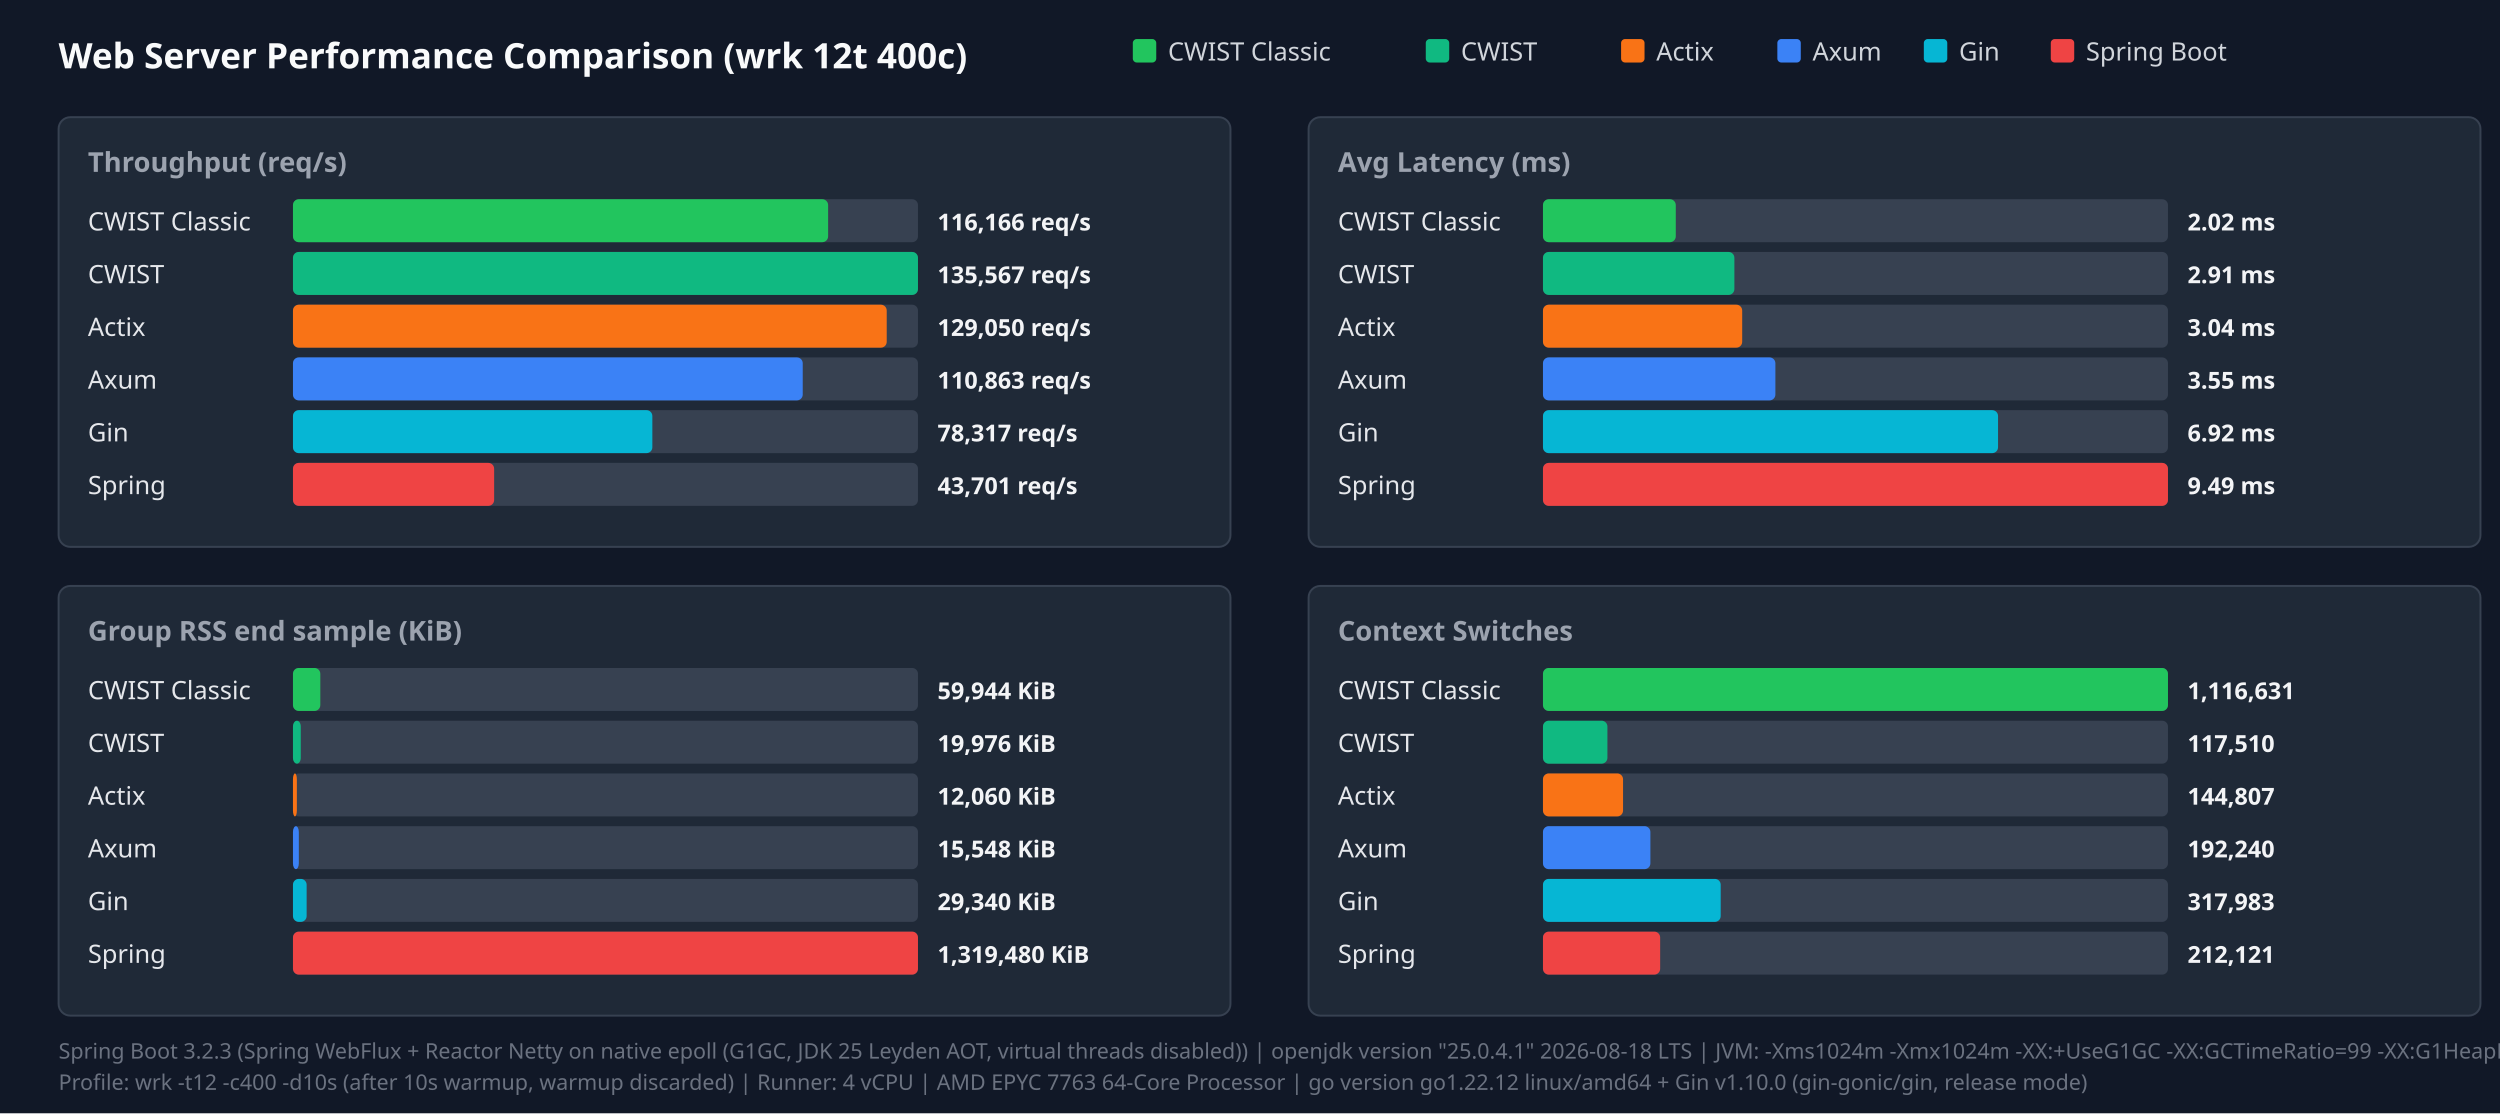
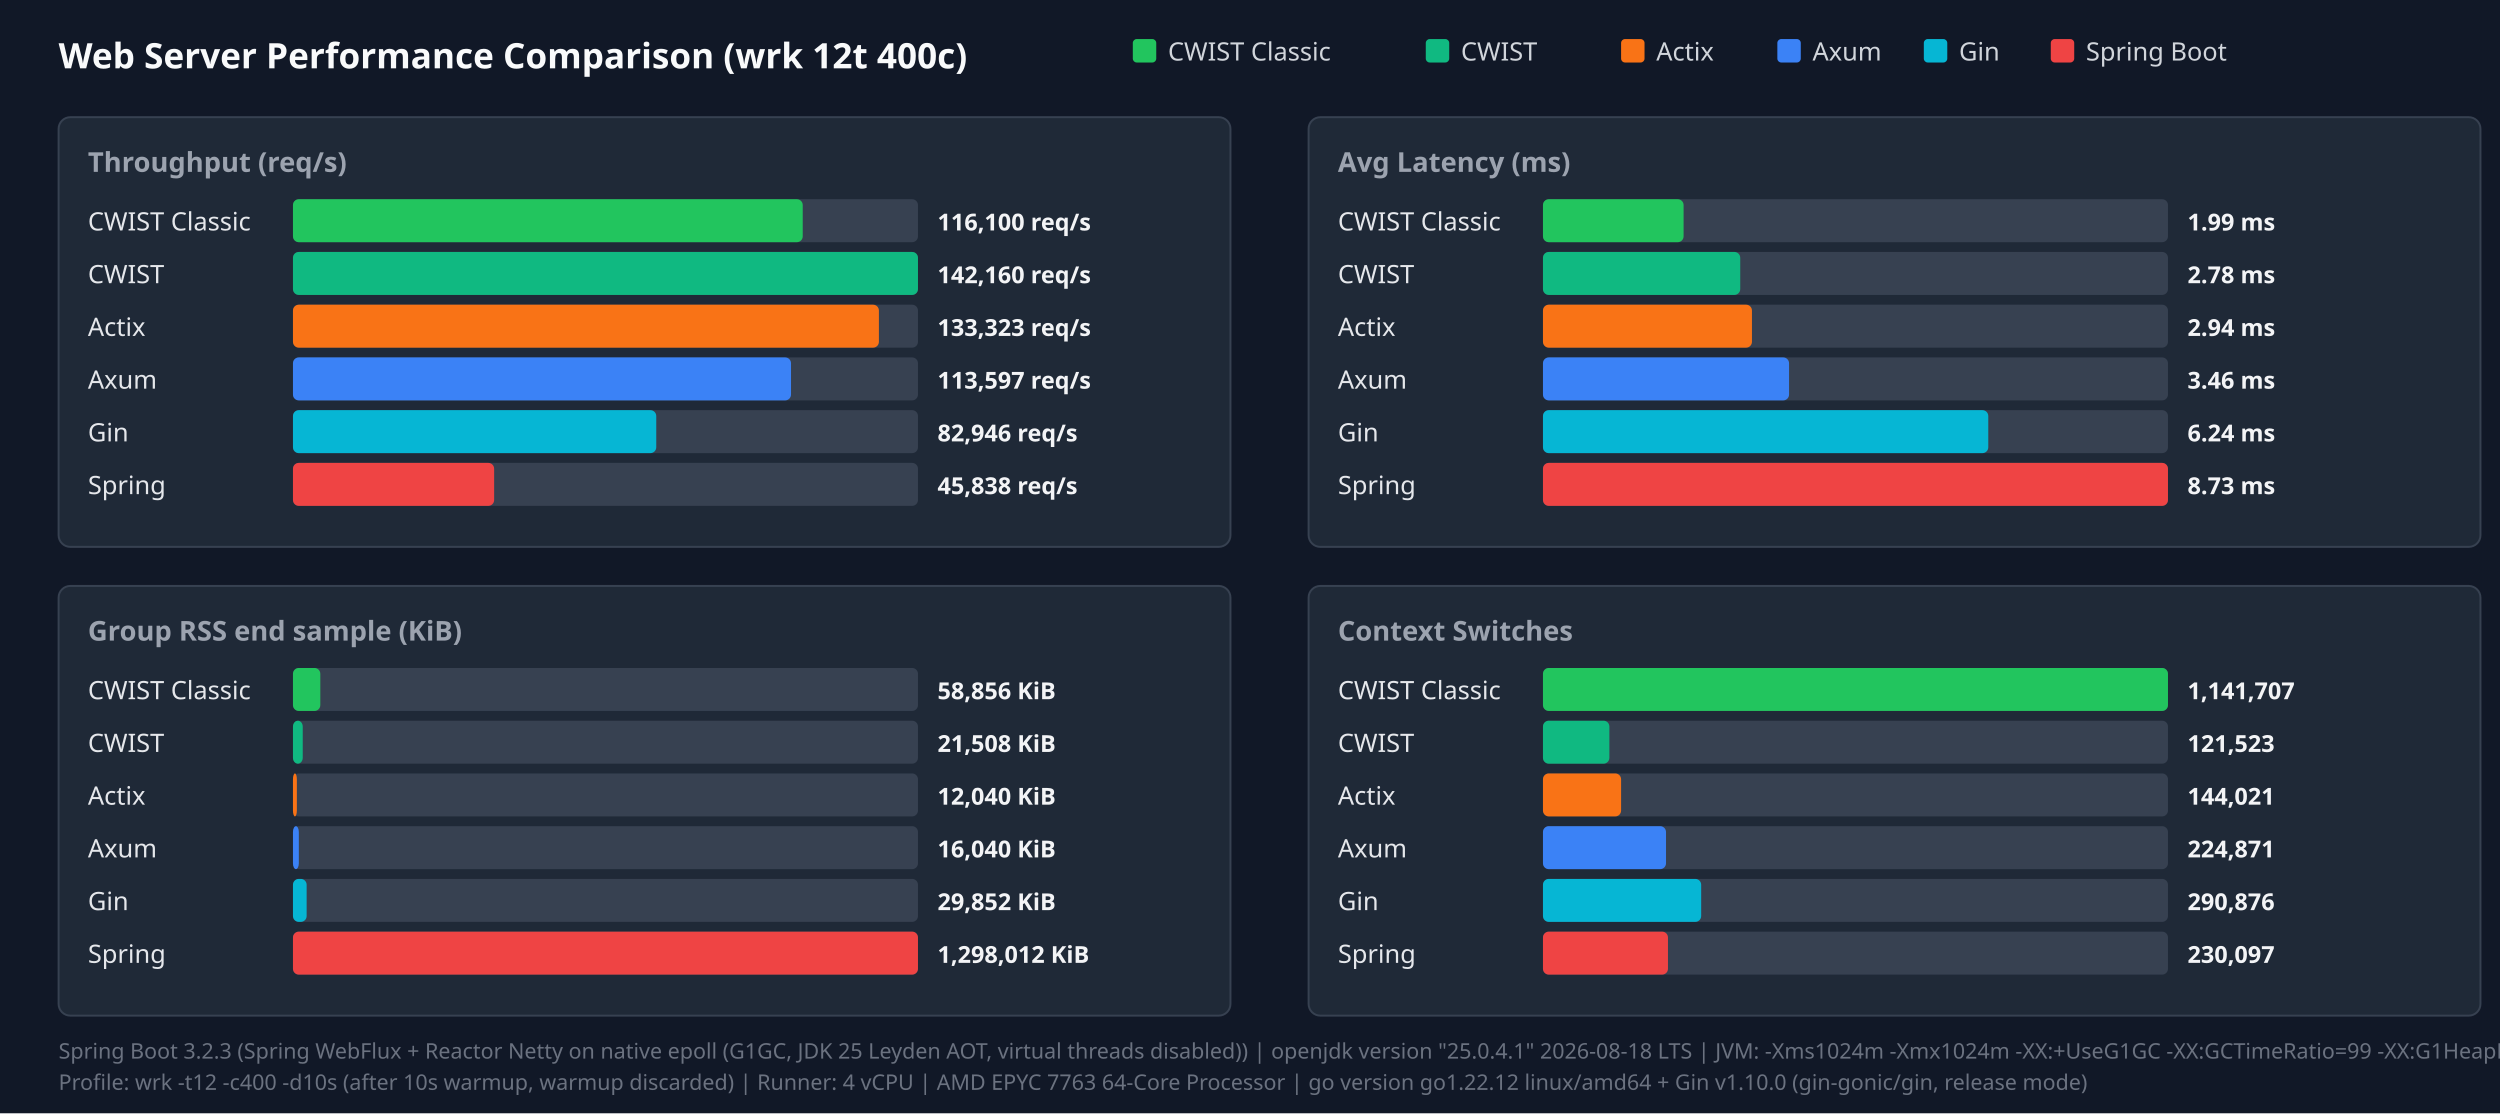
<svg xmlns="http://www.w3.org/2000/svg" width="1280" height="570" viewBox="0 0 1280 570">
  <style>.title{font:18px sans-serif;font-weight:bold;fill:#f9fafb}.panel-title{font:14px sans-serif;font-weight:600;fill:#9ca3af}.legend{font:13px sans-serif;fill:#d1d5db}.bar-label{font:13px sans-serif;font-weight:500;fill:#e5e7eb}.bar-val{font:12px sans-serif;font-weight:bold;fill:#f3f4f6}.footer{font:11px sans-serif;fill:#6b7280}</style>
  <rect width="100%" height="100%" fill="#111827" />
  <text x="30" y="35" class="title">Web Server Performance Comparison (wrk 12t 400c)</text>
  <rect x="580" y="20" width="12" height="12" fill="#22c55e" rx="2" />
  <text x="598" y="31" class="legend">CWIST Classic</text>
  <rect x="730" y="20" width="12" height="12" fill="#10b981" rx="2" />
  <text x="748" y="31" class="legend">CWIST</text>
  <rect x="830" y="20" width="12" height="12" fill="#f97316" rx="2" />
  <text x="848" y="31" class="legend">Actix</text>
  <rect x="910" y="20" width="12" height="12" fill="#3b82f6" rx="2" />
  <text x="928" y="31" class="legend">Axum</text>
  <rect x="985" y="20" width="12" height="12" fill="#06b6d4" rx="2" />
  <text x="1003" y="31" class="legend">Gin</text>
  <rect x="1050" y="20" width="12" height="12" fill="#ef4444" rx="2" />
  <text x="1068" y="31" class="legend">Spring Boot</text>
  <rect x="30" y="60" width="600" height="220" fill="#1f2937" rx="6" stroke="#374151" />
  <text x="45" y="88" class="panel-title">Throughput (req/s)</text>
  <text x="45" y="118" class="bar-label">CWIST Classic</text>
  <rect x="150" y="102" width="320" height="22" fill="#374151" rx="3" />
-   <rect x="150" y="102" width="274" height="22" fill="#22c55e" rx="3" />
-   <text x="480" y="118" class="bar-val">116,166 req/s</text>
+   <rect x="150" y="102" width="261" height="22" fill="#22c55e" rx="3" />
+   <text x="480" y="118" class="bar-val">116,100 req/s</text>
  <text x="45" y="145" class="bar-label">CWIST</text>
  <rect x="150" y="129" width="320" height="22" fill="#374151" rx="3" />
  <rect x="150" y="129" width="320" height="22" fill="#10b981" rx="3" />
-   <text x="480" y="145" class="bar-val">135,567 req/s</text>
+   <text x="480" y="145" class="bar-val">142,160 req/s</text>
  <text x="45" y="172" class="bar-label">Actix</text>
  <rect x="150" y="156" width="320" height="22" fill="#374151" rx="3" />
-   <rect x="150" y="156" width="304" height="22" fill="#f97316" rx="3" />
-   <text x="480" y="172" class="bar-val">129,050 req/s</text>
+   <rect x="150" y="156" width="300" height="22" fill="#f97316" rx="3" />
+   <text x="480" y="172" class="bar-val">133,323 req/s</text>
  <text x="45" y="199" class="bar-label">Axum</text>
  <rect x="150" y="183" width="320" height="22" fill="#374151" rx="3" />
-   <rect x="150" y="183" width="261" height="22" fill="#3b82f6" rx="3" />
-   <text x="480" y="199" class="bar-val">110,863 req/s</text>
+   <rect x="150" y="183" width="255" height="22" fill="#3b82f6" rx="3" />
+   <text x="480" y="199" class="bar-val">113,597 req/s</text>
  <text x="45" y="226" class="bar-label">Gin</text>
  <rect x="150" y="210" width="320" height="22" fill="#374151" rx="3" />
-   <rect x="150" y="210" width="184" height="22" fill="#06b6d4" rx="3" />
-   <text x="480" y="226" class="bar-val">78,317 req/s</text>
+   <rect x="150" y="210" width="186" height="22" fill="#06b6d4" rx="3" />
+   <text x="480" y="226" class="bar-val">82,946 req/s</text>
  <text x="45" y="253" class="bar-label">Spring</text>
  <rect x="150" y="237" width="320" height="22" fill="#374151" rx="3" />
  <rect x="150" y="237" width="103" height="22" fill="#ef4444" rx="3" />
-   <text x="480" y="253" class="bar-val">43,701 req/s</text>
+   <text x="480" y="253" class="bar-val">45,838 req/s</text>
  <rect x="670" y="60" width="600" height="220" fill="#1f2937" rx="6" stroke="#374151" />
  <text x="685" y="88" class="panel-title">Avg Latency (ms)</text>
  <text x="685" y="118" class="bar-label">CWIST Classic</text>
  <rect x="790" y="102" width="320" height="22" fill="#374151" rx="3" />
-   <rect x="790" y="102" width="68" height="22" fill="#22c55e" rx="3" />
-   <text x="1120" y="118" class="bar-val">2.02 ms</text>
+   <rect x="790" y="102" width="72" height="22" fill="#22c55e" rx="3" />
+   <text x="1120" y="118" class="bar-val">1.99 ms</text>
  <text x="685" y="145" class="bar-label">CWIST</text>
  <rect x="790" y="129" width="320" height="22" fill="#374151" rx="3" />
-   <rect x="790" y="129" width="98" height="22" fill="#10b981" rx="3" />
-   <text x="1120" y="145" class="bar-val">2.91 ms</text>
+   <rect x="790" y="129" width="101" height="22" fill="#10b981" rx="3" />
+   <text x="1120" y="145" class="bar-val">2.78 ms</text>
  <text x="685" y="172" class="bar-label">Actix</text>
  <rect x="790" y="156" width="320" height="22" fill="#374151" rx="3" />
-   <rect x="790" y="156" width="102" height="22" fill="#f97316" rx="3" />
-   <text x="1120" y="172" class="bar-val">3.04 ms</text>
+   <rect x="790" y="156" width="107" height="22" fill="#f97316" rx="3" />
+   <text x="1120" y="172" class="bar-val">2.94 ms</text>
  <text x="685" y="199" class="bar-label">Axum</text>
  <rect x="790" y="183" width="320" height="22" fill="#374151" rx="3" />
-   <rect x="790" y="183" width="119" height="22" fill="#3b82f6" rx="3" />
-   <text x="1120" y="199" class="bar-val">3.55 ms</text>
+   <rect x="790" y="183" width="126" height="22" fill="#3b82f6" rx="3" />
+   <text x="1120" y="199" class="bar-val">3.46 ms</text>
  <text x="685" y="226" class="bar-label">Gin</text>
  <rect x="790" y="210" width="320" height="22" fill="#374151" rx="3" />
-   <rect x="790" y="210" width="233" height="22" fill="#06b6d4" rx="3" />
-   <text x="1120" y="226" class="bar-val">6.92 ms</text>
+   <rect x="790" y="210" width="228" height="22" fill="#06b6d4" rx="3" />
+   <text x="1120" y="226" class="bar-val">6.24 ms</text>
  <text x="685" y="253" class="bar-label">Spring</text>
  <rect x="790" y="237" width="320" height="22" fill="#374151" rx="3" />
  <rect x="790" y="237" width="320" height="22" fill="#ef4444" rx="3" />
-   <text x="1120" y="253" class="bar-val">9.49 ms</text>
+   <text x="1120" y="253" class="bar-val">8.73 ms</text>
  <rect x="30" y="300" width="600" height="220" fill="#1f2937" rx="6" stroke="#374151" />
  <text x="45" y="328" class="panel-title">Group RSS end sample (KiB)</text>
  <text x="45" y="358" class="bar-label">CWIST Classic</text>
  <rect x="150" y="342" width="320" height="22" fill="#374151" rx="3" />
  <rect x="150" y="342" width="14" height="22" fill="#22c55e" rx="3" />
-   <text x="480" y="358" class="bar-val">59,944 KiB</text>
+   <text x="480" y="358" class="bar-val">58,856 KiB</text>
  <text x="45" y="385" class="bar-label">CWIST</text>
  <rect x="150" y="369" width="320" height="22" fill="#374151" rx="3" />
-   <rect x="150" y="369" width="4" height="22" fill="#10b981" rx="3" />
-   <text x="480" y="385" class="bar-val">19,976 KiB</text>
+   <rect x="150" y="369" width="5" height="22" fill="#10b981" rx="3" />
+   <text x="480" y="385" class="bar-val">21,508 KiB</text>
  <text x="45" y="412" class="bar-label">Actix</text>
  <rect x="150" y="396" width="320" height="22" fill="#374151" rx="3" />
  <rect x="150" y="396" width="2" height="22" fill="#f97316" rx="3" />
-   <text x="480" y="412" class="bar-val">12,060 KiB</text>
+   <text x="480" y="412" class="bar-val">12,040 KiB</text>
  <text x="45" y="439" class="bar-label">Axum</text>
  <rect x="150" y="423" width="320" height="22" fill="#374151" rx="3" />
  <rect x="150" y="423" width="3" height="22" fill="#3b82f6" rx="3" />
-   <text x="480" y="439" class="bar-val">15,548 KiB</text>
+   <text x="480" y="439" class="bar-val">16,040 KiB</text>
  <text x="45" y="466" class="bar-label">Gin</text>
  <rect x="150" y="450" width="320" height="22" fill="#374151" rx="3" />
  <rect x="150" y="450" width="7" height="22" fill="#06b6d4" rx="3" />
-   <text x="480" y="466" class="bar-val">29,340 KiB</text>
+   <text x="480" y="466" class="bar-val">29,852 KiB</text>
  <text x="45" y="493" class="bar-label">Spring</text>
  <rect x="150" y="477" width="320" height="22" fill="#374151" rx="3" />
  <rect x="150" y="477" width="320" height="22" fill="#ef4444" rx="3" />
-   <text x="480" y="493" class="bar-val">1,319,480 KiB</text>
+   <text x="480" y="493" class="bar-val">1,298,012 KiB</text>
  <rect x="670" y="300" width="600" height="220" fill="#1f2937" rx="6" stroke="#374151" />
  <text x="685" y="328" class="panel-title">Context Switches</text>
  <text x="685" y="358" class="bar-label">CWIST Classic</text>
  <rect x="790" y="342" width="320" height="22" fill="#374151" rx="3" />
  <rect x="790" y="342" width="320" height="22" fill="#22c55e" rx="3" />
-   <text x="1120" y="358" class="bar-val">1,116,631</text>
+   <text x="1120" y="358" class="bar-val">1,141,707</text>
  <text x="685" y="385" class="bar-label">CWIST</text>
  <rect x="790" y="369" width="320" height="22" fill="#374151" rx="3" />
-   <rect x="790" y="369" width="33" height="22" fill="#10b981" rx="3" />
-   <text x="1120" y="385" class="bar-val">117,510</text>
+   <rect x="790" y="369" width="34" height="22" fill="#10b981" rx="3" />
+   <text x="1120" y="385" class="bar-val">121,523</text>
  <text x="685" y="412" class="bar-label">Actix</text>
  <rect x="790" y="396" width="320" height="22" fill="#374151" rx="3" />
-   <rect x="790" y="396" width="41" height="22" fill="#f97316" rx="3" />
-   <text x="1120" y="412" class="bar-val">144,807</text>
+   <rect x="790" y="396" width="40" height="22" fill="#f97316" rx="3" />
+   <text x="1120" y="412" class="bar-val">144,021</text>
  <text x="685" y="439" class="bar-label">Axum</text>
  <rect x="790" y="423" width="320" height="22" fill="#374151" rx="3" />
-   <rect x="790" y="423" width="55" height="22" fill="#3b82f6" rx="3" />
-   <text x="1120" y="439" class="bar-val">192,240</text>
+   <rect x="790" y="423" width="63" height="22" fill="#3b82f6" rx="3" />
+   <text x="1120" y="439" class="bar-val">224,871</text>
  <text x="685" y="466" class="bar-label">Gin</text>
  <rect x="790" y="450" width="320" height="22" fill="#374151" rx="3" />
-   <rect x="790" y="450" width="91" height="22" fill="#06b6d4" rx="3" />
-   <text x="1120" y="466" class="bar-val">317,983</text>
+   <rect x="790" y="450" width="81" height="22" fill="#06b6d4" rx="3" />
+   <text x="1120" y="466" class="bar-val">290,876</text>
  <text x="685" y="493" class="bar-label">Spring</text>
  <rect x="790" y="477" width="320" height="22" fill="#374151" rx="3" />
-   <rect x="790" y="477" width="60" height="22" fill="#ef4444" rx="3" />
-   <text x="1120" y="493" class="bar-val">212,121</text>
+   <rect x="790" y="477" width="64" height="22" fill="#ef4444" rx="3" />
+   <text x="1120" y="493" class="bar-val">230,097</text>
  <text x="30" y="542" class="footer">Spring Boot 3.2.3 (Spring WebFlux + Reactor Netty on native epoll (G1GC, JDK 25 Leyden AOT, virtual threads disabled)) | openjdk version "25.0.4.1" 2026-08-18 LTS | JVM: -Xms1024m -Xmx1024m   -XX:+UseG1GC -XX:GCTimeRatio=99 -XX:G1HeapRegionSize=1m   -XX:+AlwaysPreTouch   -XX:CompileThreshold=1500 -XX:CICompilerCount=4   -Djava.security.egd=file:/dev/urandom   -Djava.net.preferIPv4Stack=true   -Dio.netty.allocator.type=pooled   -Dio.netty.leakDetection.level=disabled   -Dio.netty.buffer.checkBounds=false   -Dio.netty.buffer.checkAccessible=false   -Dreactor.netty.ioWorkerCount=4   -Xlog:gc*:file=/tmp/spring_gc.log:time,uptime,level,tags -XX:+AOTClassLinking -XX:AOTCache=/tmp/spring_bench/app.aot (JEP 483 + JEP 514 single-step AOT)</text>
  <text x="30" y="558" class="footer">Profile: wrk -t12 -c400 -d10s (after 10s warmup, warmup discarded) | Runner: 4 vCPU | AMD EPYC 7763 64-Core Processor | go version go1.22.12 linux/amd64 + Gin v1.10.0 (gin-gonic/gin, release mode)</text>
</svg>
